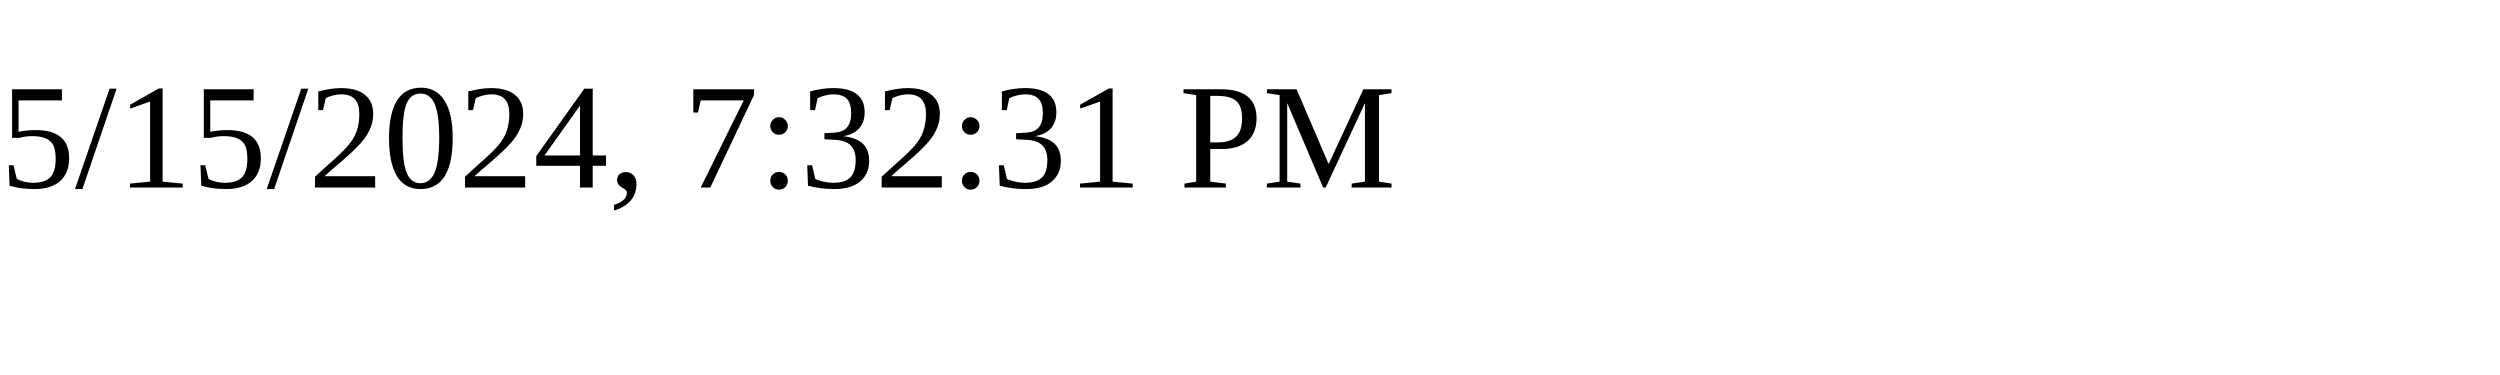
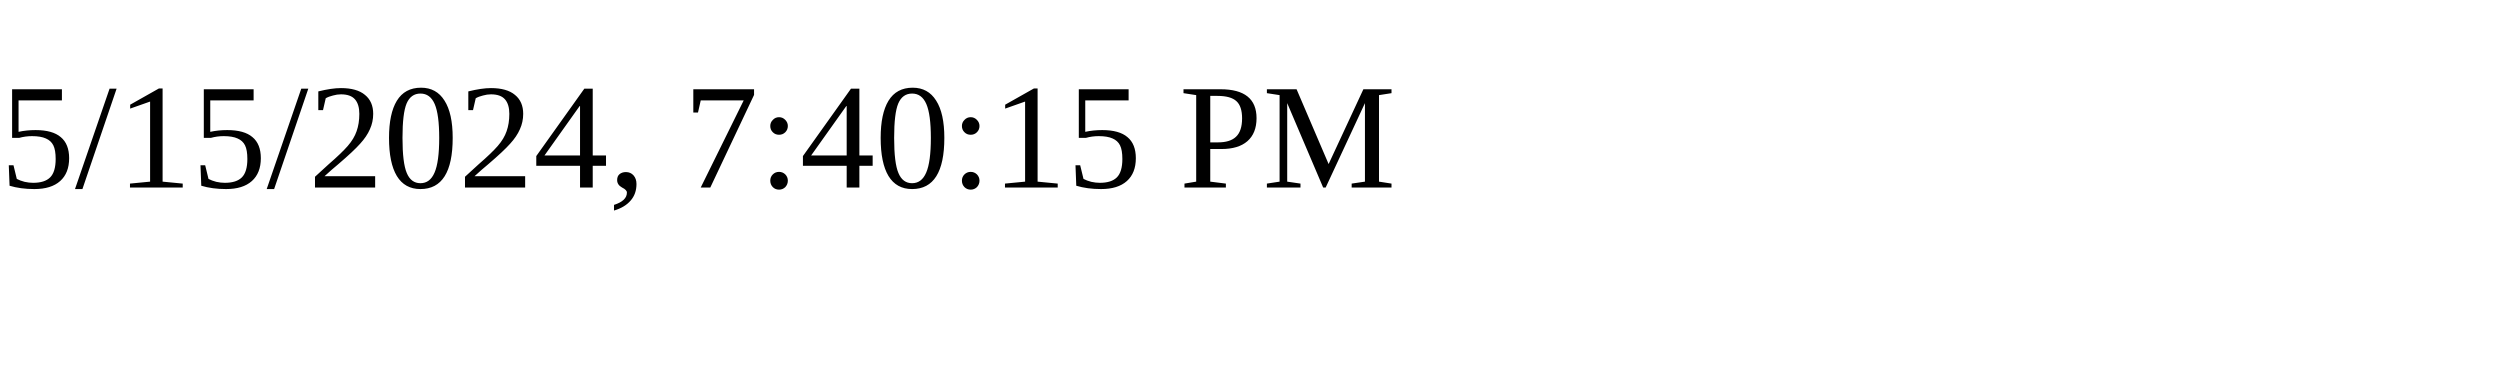
<svg xmlns="http://www.w3.org/2000/svg" height="30" width="200">
-   <text x="0" y="15">5/15/2024, 7:32:31 PM</text>
+   <text x="0" y="15">5/15/2024, 7:40:15 PM</text>
</svg>
